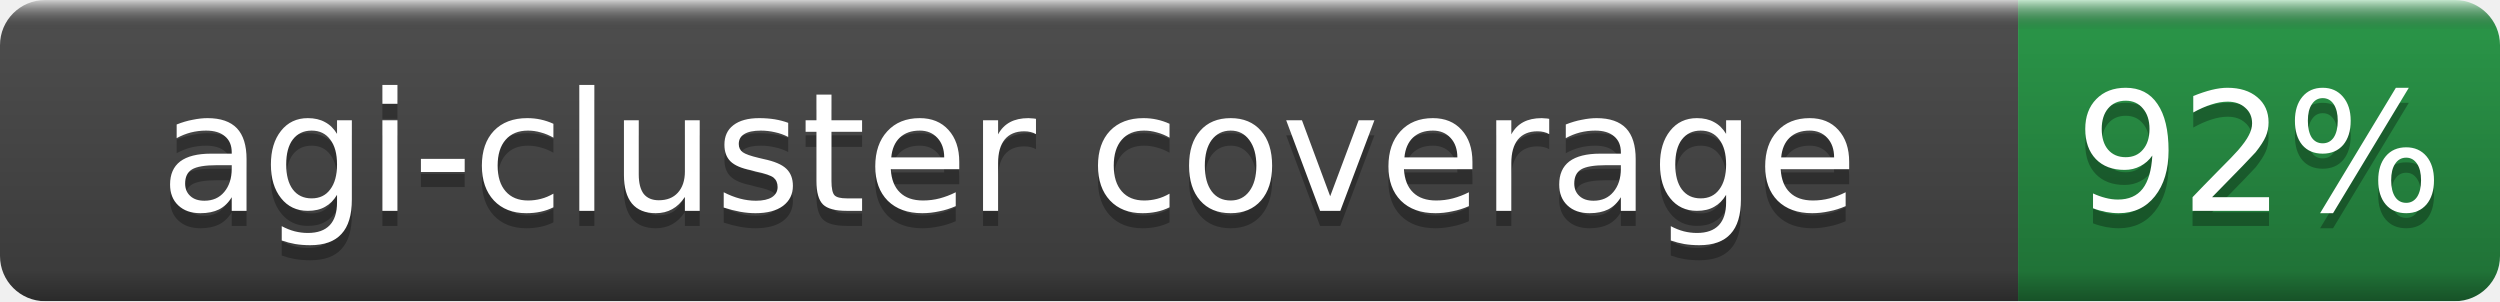
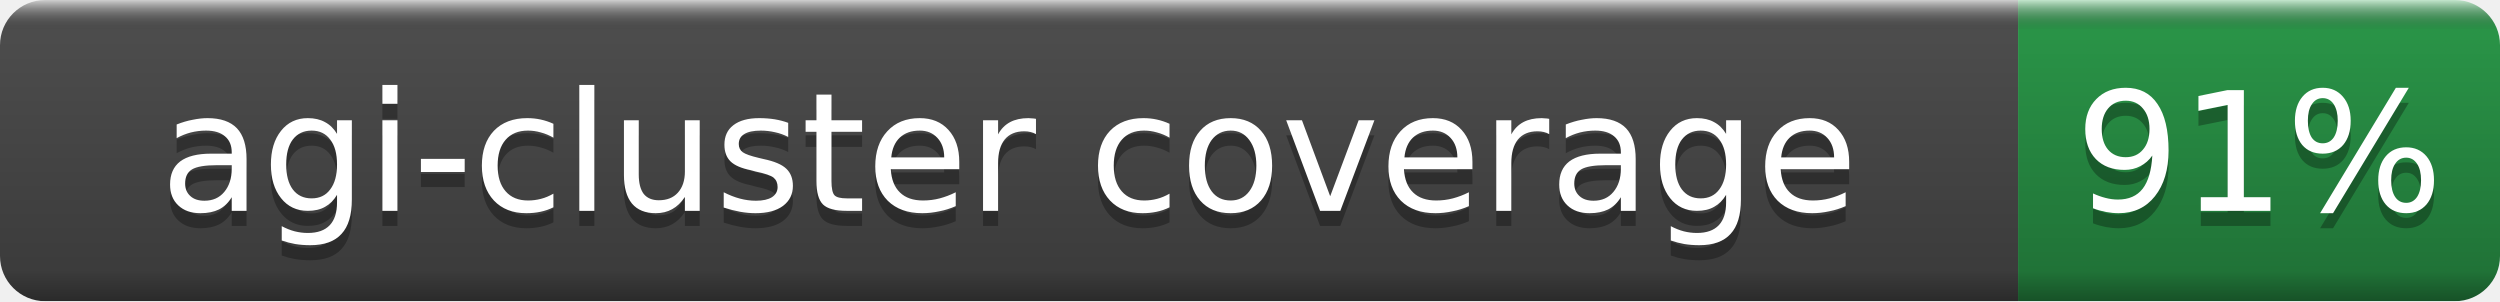
- <svg xmlns="http://www.w3.org/2000/svg" width="166" height="20" role="img" aria-label="agi-cluster coverage: 92%">
+ <svg xmlns="http://www.w3.org/2000/svg" width="166" height="20" role="img" aria-label="agi-cluster coverage: 91%">
  <linearGradient id="b" x2="0" y2="100%">
    <stop offset="0" stop-color="#fff" stop-opacity=".7" />
    <stop offset=".1" stop-opacity=".1" />
    <stop offset=".9" stop-opacity=".3" />
    <stop offset="1" stop-opacity=".5" />
  </linearGradient>
  <mask id="a">
    <rect width="166" height="20" rx="3" fill="#fff" />
  </mask>
  <g mask="url(#a)">
    <rect width="134" height="20" fill="#555" />
    <rect x="134" width="32" height="20" fill="#2ea44f" />
    <rect width="166" height="20" fill="url(#b)" />
  </g>
  <g fill="#fff" text-anchor="middle" font-family="DejaVu Sans,Verdana,Geneva,sans-serif" font-size="11">
    <text x="67.0" y="15" fill="#010101" fill-opacity=".3">agi-cluster coverage</text>
    <text x="67.0" y="14">agi-cluster coverage</text>
-     <text x="150.0" y="15" fill="#010101" fill-opacity=".3">92%</text>
-     <text x="150.0" y="14">92%</text>
+     <text x="150.0" y="15" fill="#010101" fill-opacity=".3">91%</text>
+     <text x="150.0" y="14">91%</text>
  </g>
</svg>
